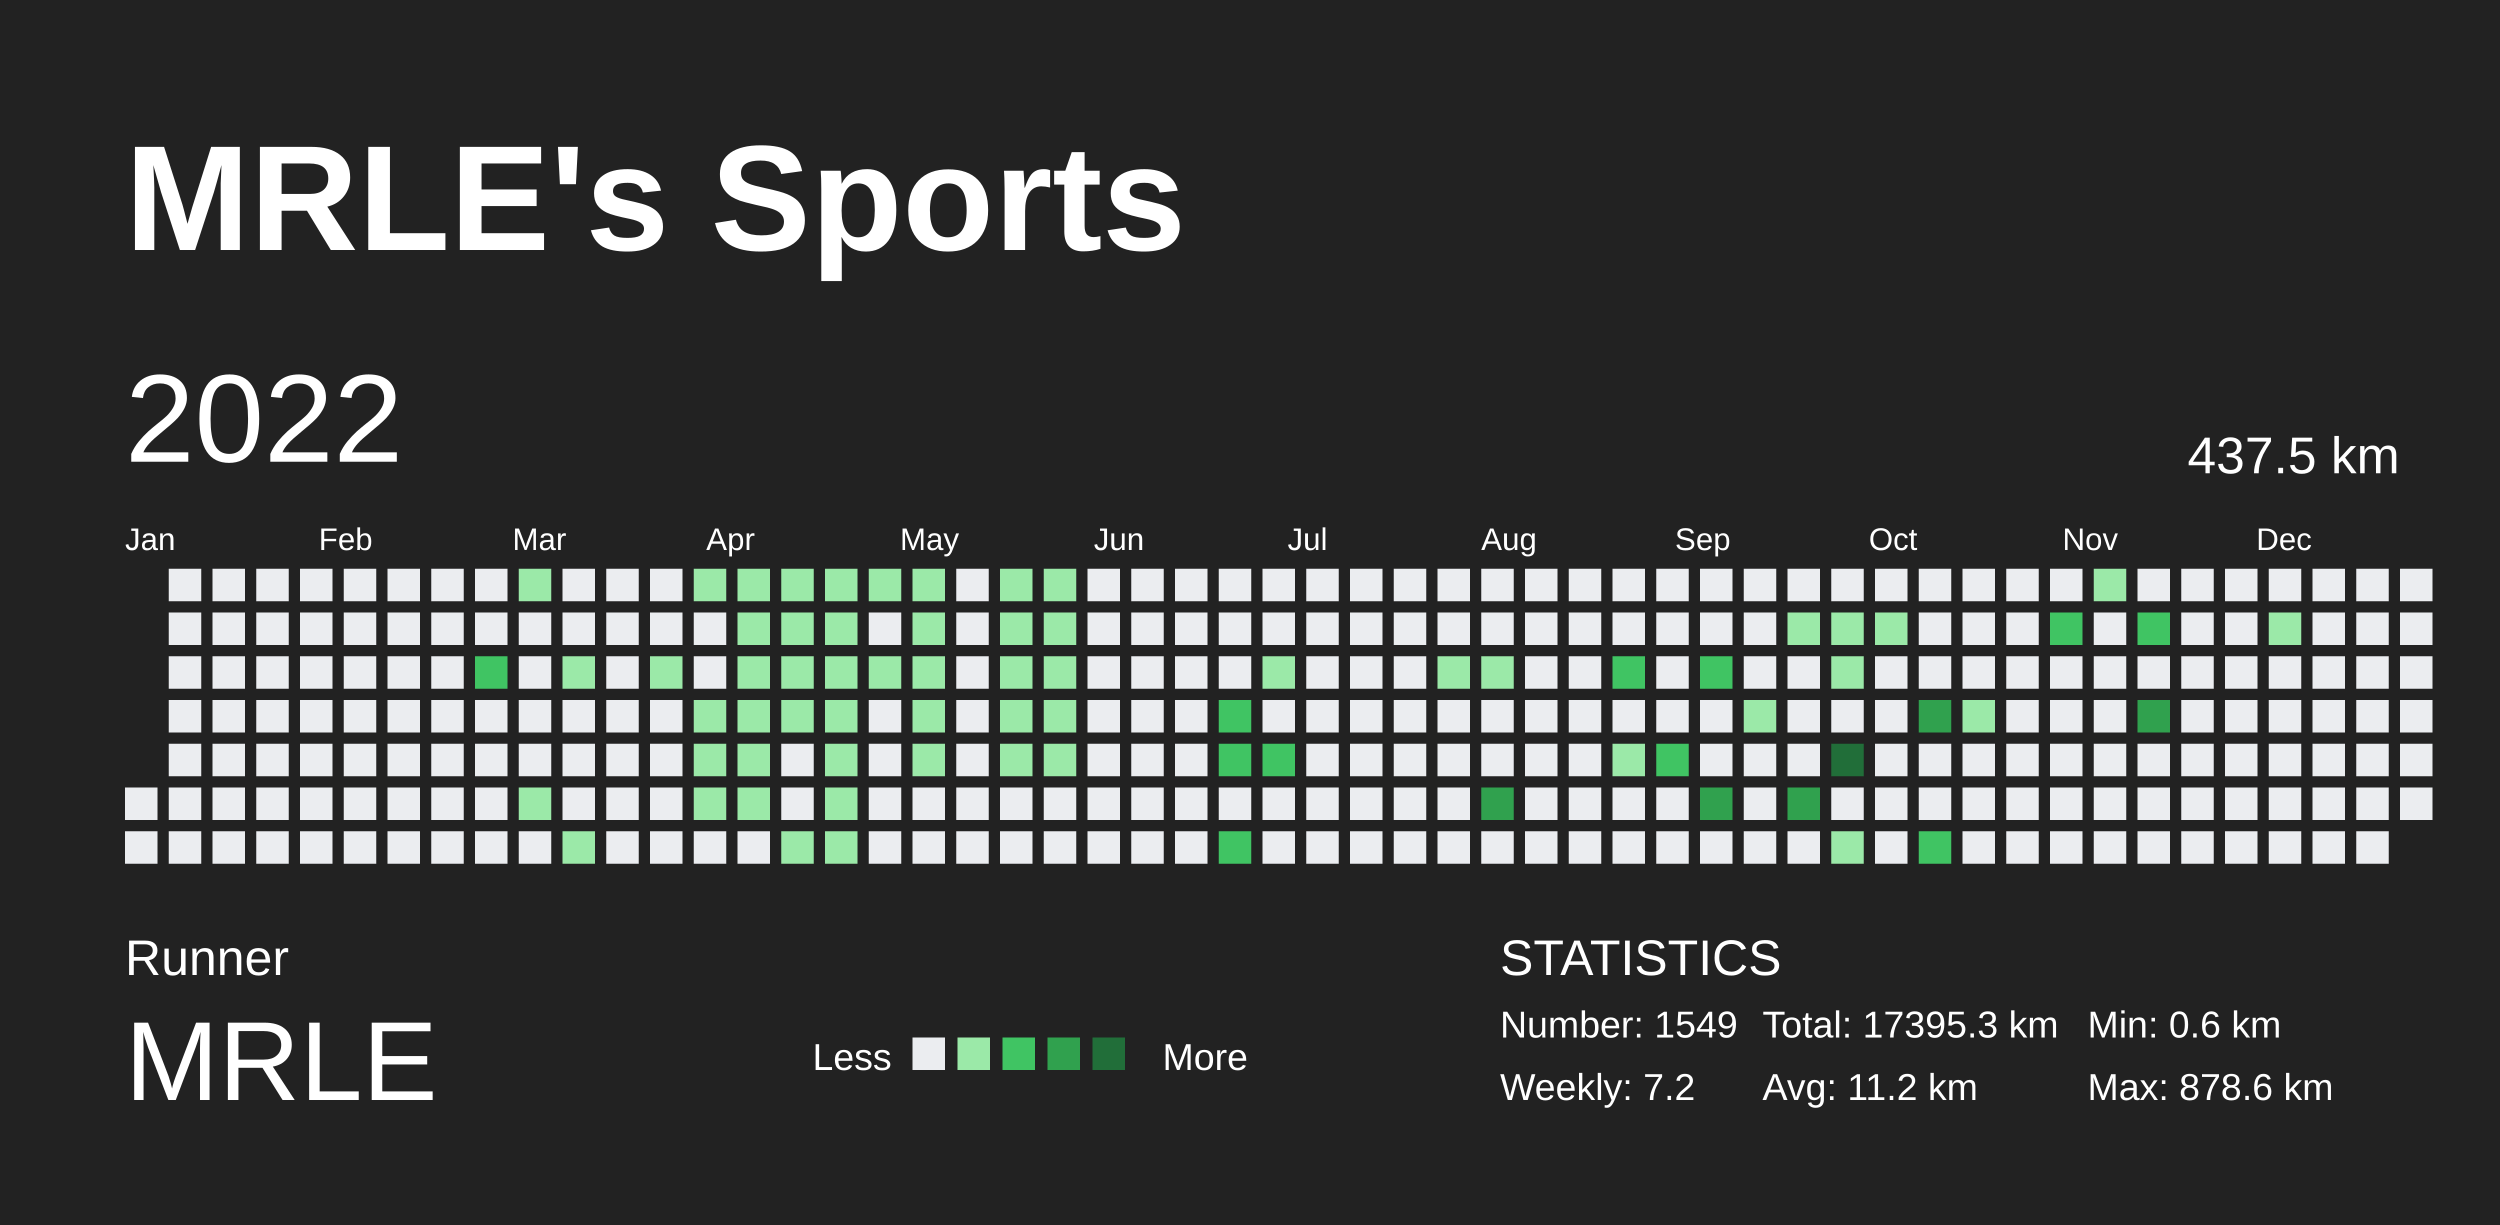
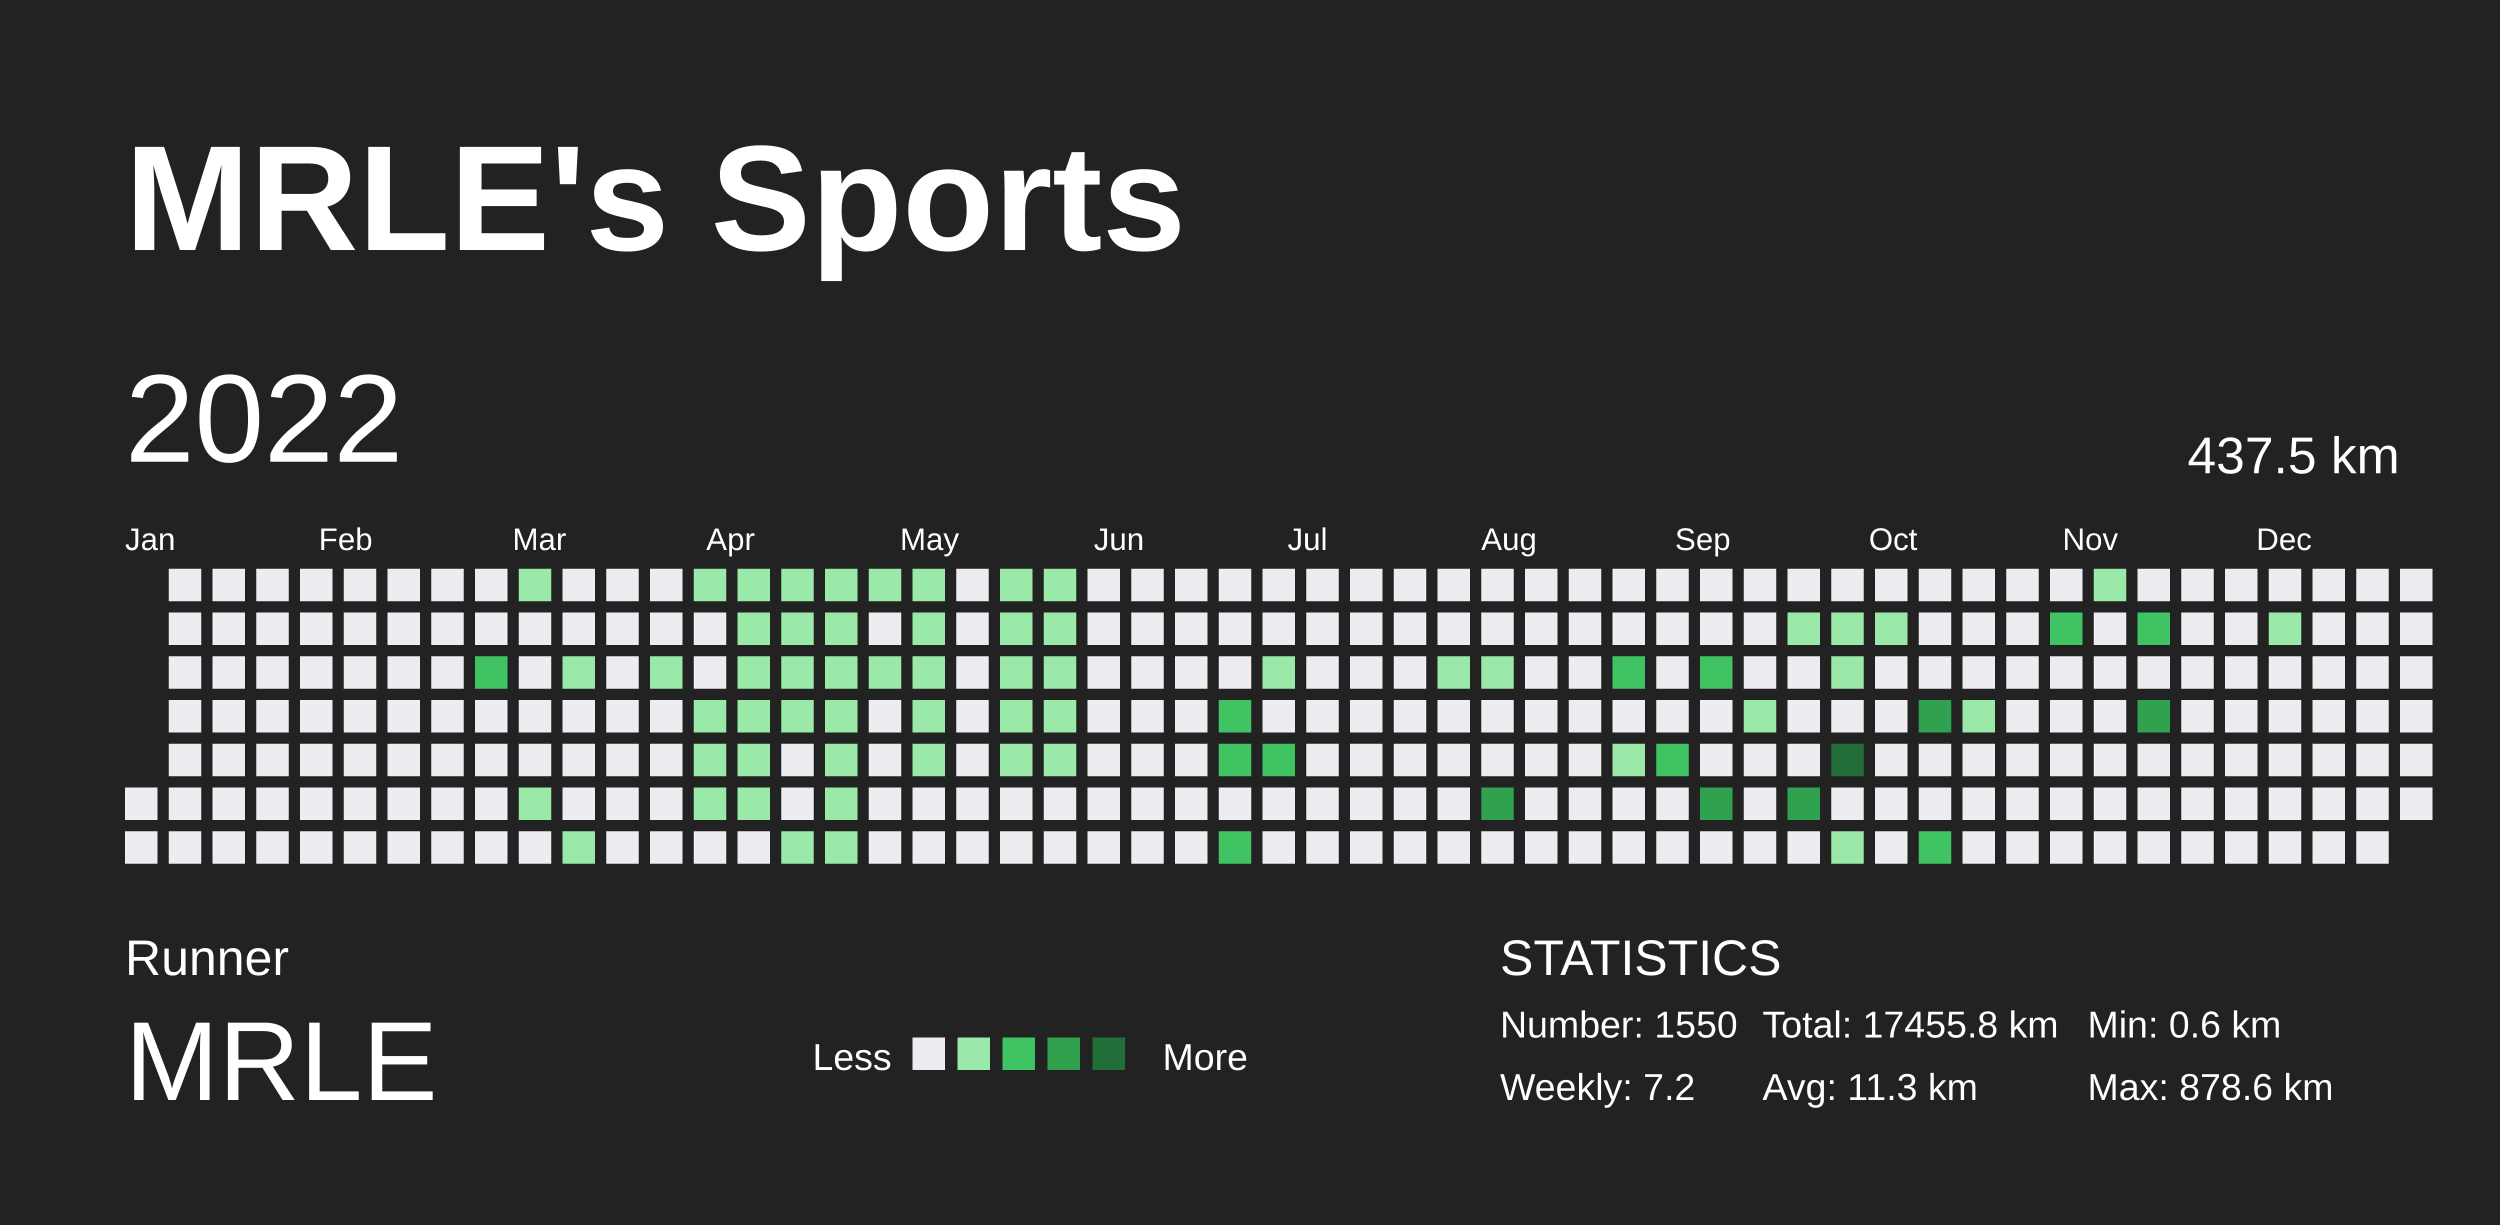
<svg xmlns="http://www.w3.org/2000/svg" baseProfile="full" height="98mm" version="1.1" viewBox="0,0,200,98" width="200mm">
  <defs />
  <rect fill="#222222" height="98" width="200" x="0" y="0" />
  <text fill="#FFFFFF" style="font-size:12px; font-family:Arial; font-weight:bold;" x="10" y="20">MRLE's Sports</text>
  <text fill="#FFFFFF" style="font-size:4px; font-family:Arial" x="10" y="78">Runner</text>
  <text fill="#FFFFFF" style="font-size:9px; font-family:Arial" x="10" y="88">MRLE</text>
  <text fill="#FFFFFF" style="font-size:3px; font-family:Arial" x="65" y="85.6">Less</text>
  <rect fill="#ebedf0" height="2.6" width="2.6" x="73" y="83" />
  <rect fill="#9be9a8" height="2.6" width="2.6" x="76.6" y="83" />
  <rect fill="#40c463" height="2.6" width="2.6" x="80.2" y="83" />
  <rect fill="#30a14e" height="2.6" width="2.6" x="83.8" y="83" />
  <rect fill="#216e39" height="2.6" width="2.6" x="87.4" y="83" />
  <text fill="#FFFFFF" style="font-size:3px; font-family:Arial" x="93" y="85.6">More</text>
  <text fill="#FFFFFF" style="font-size:4px; font-family:Arial" x="120" y="78">STATISTICS</text>
-   <text fill="#FFFFFF" style="font-size:3px; font-family:Arial" x="120" y="83">Number: 1549</text>
+   <text fill="#FFFFFF" style="font-size:3px; font-family:Arial" x="120" y="83">Number: 1550</text>
  <text fill="#FFFFFF" style="font-size:3px; font-family:Arial" x="120" y="88">Weekly: 7.2</text>
-   <text fill="#FFFFFF" style="font-size:3px; font-family:Arial" x="141" y="83">Total: 17395.3 km</text>
-   <text fill="#FFFFFF" style="font-size:3px; font-family:Arial" x="141" y="88">Avg: 11.2 km</text>
+   <text fill="#FFFFFF" style="font-size:3px; font-family:Arial" x="141" y="83">Total: 17455.8 km</text>
+   <text fill="#FFFFFF" style="font-size:3px; font-family:Arial" x="141" y="88">Avg: 11.3 km</text>
  <text fill="#FFFFFF" style="font-size:3px; font-family:Arial" x="167" y="83">Min: 0.6 km</text>
  <text fill="#FFFFFF" style="font-size:3px; font-family:Arial" x="167" y="88">Max: 878.6 km</text>
  <text dominant-baseline="hanging" fill="#FFFFFF" style="font-size:10.0px; font-family:Arial;" x="10" y="30">2022</text>
  <text dominant-baseline="hanging" fill="#FFFFFF" style="font-size:4.125px; font-family:Arial;" x="175" y="35">437.5 km</text>
  <text fill="#FFFFFF" style="font-size:2.5px; font-family:Arial" x="10.0" y="44">Jan</text>
  <text fill="#FFFFFF" style="font-size:2.5px; font-family:Arial" x="25.5" y="44">Feb</text>
  <text fill="#FFFFFF" style="font-size:2.5px; font-family:Arial" x="41.0" y="44">Mar</text>
  <text fill="#FFFFFF" style="font-size:2.5px; font-family:Arial" x="56.5" y="44">Apr</text>
  <text fill="#FFFFFF" style="font-size:2.5px; font-family:Arial" x="72.0" y="44">May</text>
  <text fill="#FFFFFF" style="font-size:2.5px; font-family:Arial" x="87.5" y="44">Jun</text>
  <text fill="#FFFFFF" style="font-size:2.5px; font-family:Arial" x="103.0" y="44">Jul</text>
  <text fill="#FFFFFF" style="font-size:2.5px; font-family:Arial" x="118.5" y="44">Aug</text>
  <text fill="#FFFFFF" style="font-size:2.5px; font-family:Arial" x="134.0" y="44">Sep</text>
  <text fill="#FFFFFF" style="font-size:2.5px; font-family:Arial" x="149.5" y="44">Oct</text>
  <text fill="#FFFFFF" style="font-size:2.5px; font-family:Arial" x="165.0" y="44">Nov</text>
  <text fill="#FFFFFF" style="font-size:2.5px; font-family:Arial" x="180.5" y="44">Dec</text>
  <rect fill="#ebedf0" height="2.6" width="2.6" x="10.0" y="63.0" />
  <rect fill="#ebedf0" height="2.6" width="2.6" x="10.0" y="66.5" />
  <rect fill="#ebedf0" height="2.6" width="2.6" x="13.5" y="45.5" />
  <rect fill="#ebedf0" height="2.6" width="2.6" x="13.5" y="49.0" />
  <rect fill="#ebedf0" height="2.6" width="2.6" x="13.5" y="52.5" />
  <rect fill="#ebedf0" height="2.6" width="2.6" x="13.5" y="56.0" />
  <rect fill="#ebedf0" height="2.6" width="2.6" x="13.5" y="59.5" />
  <rect fill="#ebedf0" height="2.6" width="2.6" x="13.5" y="63.0" />
  <rect fill="#ebedf0" height="2.6" width="2.6" x="13.5" y="66.5" />
  <rect fill="#ebedf0" height="2.6" width="2.6" x="17.0" y="45.5" />
  <rect fill="#ebedf0" height="2.6" width="2.6" x="17.0" y="49.0" />
  <rect fill="#ebedf0" height="2.6" width="2.6" x="17.0" y="52.5" />
  <rect fill="#ebedf0" height="2.6" width="2.6" x="17.0" y="56.0" />
  <rect fill="#ebedf0" height="2.6" width="2.6" x="17.0" y="59.5" />
  <rect fill="#ebedf0" height="2.6" width="2.6" x="17.0" y="63.0" />
  <rect fill="#ebedf0" height="2.6" width="2.6" x="17.0" y="66.5" />
  <rect fill="#ebedf0" height="2.6" width="2.6" x="20.5" y="45.5" />
  <rect fill="#ebedf0" height="2.6" width="2.6" x="20.5" y="49.0" />
  <rect fill="#ebedf0" height="2.6" width="2.6" x="20.5" y="52.5" />
  <rect fill="#ebedf0" height="2.6" width="2.6" x="20.5" y="56.0" />
  <rect fill="#ebedf0" height="2.6" width="2.6" x="20.5" y="59.5" />
  <rect fill="#ebedf0" height="2.6" width="2.6" x="20.5" y="63.0" />
  <rect fill="#ebedf0" height="2.6" width="2.6" x="20.5" y="66.5" />
  <rect fill="#ebedf0" height="2.6" width="2.6" x="24.0" y="45.5" />
  <rect fill="#ebedf0" height="2.6" width="2.6" x="24.0" y="49.0" />
  <rect fill="#ebedf0" height="2.6" width="2.6" x="24.0" y="52.5" />
  <rect fill="#ebedf0" height="2.6" width="2.6" x="24.0" y="56.0" />
  <rect fill="#ebedf0" height="2.6" width="2.6" x="24.0" y="59.5" />
  <rect fill="#ebedf0" height="2.6" width="2.6" x="24.0" y="63.0" />
  <rect fill="#ebedf0" height="2.6" width="2.6" x="24.0" y="66.5" />
  <rect fill="#ebedf0" height="2.6" width="2.6" x="27.5" y="45.5" />
  <rect fill="#ebedf0" height="2.6" width="2.6" x="27.5" y="49.0" />
  <rect fill="#ebedf0" height="2.6" width="2.6" x="27.5" y="52.5" />
  <rect fill="#ebedf0" height="2.6" width="2.6" x="27.5" y="56.0" />
  <rect fill="#ebedf0" height="2.6" width="2.6" x="27.5" y="59.5" />
  <rect fill="#ebedf0" height="2.6" width="2.6" x="27.5" y="63.0" />
  <rect fill="#ebedf0" height="2.6" width="2.6" x="27.5" y="66.5" />
  <rect fill="#ebedf0" height="2.6" width="2.6" x="31.0" y="45.5" />
  <rect fill="#ebedf0" height="2.6" width="2.6" x="31.0" y="49.0" />
  <rect fill="#ebedf0" height="2.6" width="2.6" x="31.0" y="52.5" />
  <rect fill="#ebedf0" height="2.6" width="2.6" x="31.0" y="56.0" />
  <rect fill="#ebedf0" height="2.6" width="2.6" x="31.0" y="59.5" />
  <rect fill="#ebedf0" height="2.6" width="2.6" x="31.0" y="63.0" />
  <rect fill="#ebedf0" height="2.6" width="2.6" x="31.0" y="66.5" />
  <rect fill="#ebedf0" height="2.6" width="2.6" x="34.5" y="45.5" />
  <rect fill="#ebedf0" height="2.6" width="2.6" x="34.5" y="49.0" />
  <rect fill="#ebedf0" height="2.6" width="2.6" x="34.5" y="52.5" />
  <rect fill="#ebedf0" height="2.6" width="2.6" x="34.5" y="56.0" />
  <rect fill="#ebedf0" height="2.6" width="2.6" x="34.5" y="59.5" />
  <rect fill="#ebedf0" height="2.6" width="2.6" x="34.5" y="63.0" />
  <rect fill="#ebedf0" height="2.6" width="2.6" x="34.5" y="66.5" />
  <rect fill="#ebedf0" height="2.6" width="2.6" x="38.0" y="45.5" />
  <rect fill="#ebedf0" height="2.6" width="2.6" x="38.0" y="49.0" />
  <rect fill="#40c463" height="2.6" width="2.6" x="38.0" y="52.5" />
  <rect fill="#ebedf0" height="2.6" width="2.6" x="38.0" y="56.0" />
  <rect fill="#ebedf0" height="2.6" width="2.6" x="38.0" y="59.5" />
  <rect fill="#ebedf0" height="2.6" width="2.6" x="38.0" y="63.0" />
  <rect fill="#ebedf0" height="2.6" width="2.6" x="38.0" y="66.5" />
  <rect fill="#9be9a8" height="2.6" width="2.6" x="41.5" y="45.5" />
  <rect fill="#ebedf0" height="2.6" width="2.6" x="41.5" y="49.0" />
  <rect fill="#ebedf0" height="2.6" width="2.6" x="41.5" y="52.5" />
  <rect fill="#ebedf0" height="2.6" width="2.6" x="41.5" y="56.0" />
  <rect fill="#ebedf0" height="2.6" width="2.6" x="41.5" y="59.5" />
  <rect fill="#9be9a8" height="2.6" width="2.6" x="41.5" y="63.0" />
  <rect fill="#ebedf0" height="2.6" width="2.6" x="41.5" y="66.5" />
  <rect fill="#ebedf0" height="2.6" width="2.6" x="45.0" y="45.5" />
  <rect fill="#ebedf0" height="2.6" width="2.6" x="45.0" y="49.0" />
  <rect fill="#9be9a8" height="2.6" width="2.6" x="45.0" y="52.5" />
  <rect fill="#ebedf0" height="2.6" width="2.6" x="45.0" y="56.0" />
  <rect fill="#ebedf0" height="2.6" width="2.6" x="45.0" y="59.5" />
  <rect fill="#ebedf0" height="2.6" width="2.6" x="45.0" y="63.0" />
  <rect fill="#9be9a8" height="2.6" width="2.6" x="45.0" y="66.5" />
  <rect fill="#ebedf0" height="2.6" width="2.6" x="48.5" y="45.5" />
  <rect fill="#ebedf0" height="2.6" width="2.6" x="48.5" y="49.0" />
  <rect fill="#ebedf0" height="2.6" width="2.6" x="48.5" y="52.5" />
  <rect fill="#ebedf0" height="2.6" width="2.6" x="48.5" y="56.0" />
  <rect fill="#ebedf0" height="2.6" width="2.6" x="48.5" y="59.5" />
  <rect fill="#ebedf0" height="2.6" width="2.6" x="48.5" y="63.0" />
  <rect fill="#ebedf0" height="2.6" width="2.6" x="48.5" y="66.5" />
  <rect fill="#ebedf0" height="2.6" width="2.6" x="52.0" y="45.5" />
  <rect fill="#ebedf0" height="2.6" width="2.6" x="52.0" y="49.0" />
  <rect fill="#9be9a8" height="2.6" width="2.6" x="52.0" y="52.5" />
  <rect fill="#ebedf0" height="2.6" width="2.6" x="52.0" y="56.0" />
  <rect fill="#ebedf0" height="2.6" width="2.6" x="52.0" y="59.5" />
  <rect fill="#ebedf0" height="2.6" width="2.6" x="52.0" y="63.0" />
  <rect fill="#ebedf0" height="2.6" width="2.6" x="52.0" y="66.5" />
  <rect fill="#9be9a8" height="2.6" width="2.6" x="55.5" y="45.5" />
  <rect fill="#ebedf0" height="2.6" width="2.6" x="55.5" y="49.0" />
  <rect fill="#ebedf0" height="2.6" width="2.6" x="55.5" y="52.5" />
  <rect fill="#9be9a8" height="2.6" width="2.6" x="55.5" y="56.0" />
  <rect fill="#9be9a8" height="2.6" width="2.6" x="55.5" y="59.5" />
  <rect fill="#9be9a8" height="2.6" width="2.6" x="55.5" y="63.0" />
  <rect fill="#ebedf0" height="2.6" width="2.6" x="55.5" y="66.5" />
  <rect fill="#9be9a8" height="2.6" width="2.6" x="59.0" y="45.5" />
  <rect fill="#9be9a8" height="2.6" width="2.6" x="59.0" y="49.0" />
  <rect fill="#9be9a8" height="2.6" width="2.6" x="59.0" y="52.5" />
  <rect fill="#9be9a8" height="2.6" width="2.6" x="59.0" y="56.0" />
  <rect fill="#9be9a8" height="2.6" width="2.6" x="59.0" y="59.5" />
  <rect fill="#9be9a8" height="2.6" width="2.6" x="59.0" y="63.0" />
  <rect fill="#ebedf0" height="2.6" width="2.6" x="59.0" y="66.5" />
  <rect fill="#9be9a8" height="2.6" width="2.6" x="62.5" y="45.5" />
  <rect fill="#9be9a8" height="2.6" width="2.6" x="62.5" y="49.0" />
  <rect fill="#9be9a8" height="2.6" width="2.6" x="62.5" y="52.5" />
  <rect fill="#9be9a8" height="2.6" width="2.6" x="62.5" y="56.0" />
  <rect fill="#ebedf0" height="2.6" width="2.6" x="62.5" y="59.5" />
  <rect fill="#ebedf0" height="2.6" width="2.6" x="62.5" y="63.0" />
  <rect fill="#9be9a8" height="2.6" width="2.6" x="62.5" y="66.5" />
  <rect fill="#9be9a8" height="2.6" width="2.6" x="66.0" y="45.5" />
  <rect fill="#9be9a8" height="2.6" width="2.6" x="66.0" y="49.0" />
  <rect fill="#9be9a8" height="2.6" width="2.6" x="66.0" y="52.5" />
  <rect fill="#9be9a8" height="2.6" width="2.6" x="66.0" y="56.0" />
  <rect fill="#9be9a8" height="2.6" width="2.6" x="66.0" y="59.5" />
  <rect fill="#9be9a8" height="2.6" width="2.6" x="66.0" y="63.0" />
  <rect fill="#9be9a8" height="2.6" width="2.6" x="66.0" y="66.5" />
  <rect fill="#9be9a8" height="2.6" width="2.6" x="69.5" y="45.5" />
  <rect fill="#ebedf0" height="2.6" width="2.6" x="69.5" y="49.0" />
  <rect fill="#9be9a8" height="2.6" width="2.6" x="69.5" y="52.5" />
  <rect fill="#ebedf0" height="2.6" width="2.6" x="69.5" y="56.0" />
  <rect fill="#ebedf0" height="2.6" width="2.6" x="69.5" y="59.5" />
  <rect fill="#ebedf0" height="2.6" width="2.6" x="69.5" y="63.0" />
  <rect fill="#ebedf0" height="2.6" width="2.6" x="69.5" y="66.5" />
  <rect fill="#9be9a8" height="2.6" width="2.6" x="73.0" y="45.5" />
  <rect fill="#9be9a8" height="2.6" width="2.6" x="73.0" y="49.0" />
  <rect fill="#9be9a8" height="2.6" width="2.6" x="73.0" y="52.5" />
  <rect fill="#9be9a8" height="2.6" width="2.6" x="73.0" y="56.0" />
  <rect fill="#9be9a8" height="2.6" width="2.6" x="73.0" y="59.5" />
  <rect fill="#ebedf0" height="2.6" width="2.6" x="73.0" y="63.0" />
  <rect fill="#ebedf0" height="2.6" width="2.6" x="73.0" y="66.5" />
  <rect fill="#ebedf0" height="2.6" width="2.6" x="76.5" y="45.5" />
  <rect fill="#ebedf0" height="2.6" width="2.6" x="76.5" y="49.0" />
  <rect fill="#ebedf0" height="2.6" width="2.6" x="76.5" y="52.5" />
  <rect fill="#ebedf0" height="2.6" width="2.6" x="76.5" y="56.0" />
  <rect fill="#ebedf0" height="2.6" width="2.6" x="76.5" y="59.5" />
  <rect fill="#ebedf0" height="2.6" width="2.6" x="76.5" y="63.0" />
  <rect fill="#ebedf0" height="2.6" width="2.6" x="76.5" y="66.5" />
  <rect fill="#9be9a8" height="2.6" width="2.6" x="80.0" y="45.5" />
  <rect fill="#9be9a8" height="2.6" width="2.6" x="80.0" y="49.0" />
  <rect fill="#9be9a8" height="2.6" width="2.6" x="80.0" y="52.5" />
  <rect fill="#9be9a8" height="2.6" width="2.6" x="80.0" y="56.0" />
  <rect fill="#9be9a8" height="2.6" width="2.6" x="80.0" y="59.5" />
  <rect fill="#ebedf0" height="2.6" width="2.6" x="80.0" y="63.0" />
  <rect fill="#ebedf0" height="2.6" width="2.6" x="80.0" y="66.5" />
  <rect fill="#9be9a8" height="2.6" width="2.6" x="83.5" y="45.5" />
  <rect fill="#9be9a8" height="2.6" width="2.6" x="83.5" y="49.0" />
  <rect fill="#9be9a8" height="2.6" width="2.6" x="83.5" y="52.5" />
  <rect fill="#9be9a8" height="2.6" width="2.6" x="83.5" y="56.0" />
  <rect fill="#9be9a8" height="2.6" width="2.6" x="83.5" y="59.5" />
  <rect fill="#ebedf0" height="2.6" width="2.6" x="83.5" y="63.0" />
  <rect fill="#ebedf0" height="2.6" width="2.6" x="83.5" y="66.5" />
  <rect fill="#ebedf0" height="2.6" width="2.6" x="87.0" y="45.5" />
  <rect fill="#ebedf0" height="2.6" width="2.6" x="87.0" y="49.0" />
  <rect fill="#ebedf0" height="2.6" width="2.6" x="87.0" y="52.5" />
  <rect fill="#ebedf0" height="2.6" width="2.6" x="87.0" y="56.0" />
  <rect fill="#ebedf0" height="2.6" width="2.6" x="87.0" y="59.5" />
  <rect fill="#ebedf0" height="2.6" width="2.6" x="87.0" y="63.0" />
  <rect fill="#ebedf0" height="2.6" width="2.6" x="87.0" y="66.5" />
  <rect fill="#ebedf0" height="2.6" width="2.6" x="90.5" y="45.5" />
  <rect fill="#ebedf0" height="2.6" width="2.6" x="90.5" y="49.0" />
  <rect fill="#ebedf0" height="2.6" width="2.6" x="90.5" y="52.5" />
  <rect fill="#ebedf0" height="2.6" width="2.6" x="90.5" y="56.0" />
  <rect fill="#ebedf0" height="2.6" width="2.6" x="90.5" y="59.5" />
  <rect fill="#ebedf0" height="2.6" width="2.6" x="90.5" y="63.0" />
  <rect fill="#ebedf0" height="2.6" width="2.6" x="90.5" y="66.5" />
  <rect fill="#ebedf0" height="2.6" width="2.6" x="94.0" y="45.5" />
  <rect fill="#ebedf0" height="2.6" width="2.6" x="94.0" y="49.0" />
  <rect fill="#ebedf0" height="2.6" width="2.6" x="94.0" y="52.5" />
  <rect fill="#ebedf0" height="2.6" width="2.6" x="94.0" y="56.0" />
  <rect fill="#ebedf0" height="2.6" width="2.6" x="94.0" y="59.5" />
  <rect fill="#ebedf0" height="2.6" width="2.6" x="94.0" y="63.0" />
  <rect fill="#ebedf0" height="2.6" width="2.6" x="94.0" y="66.5" />
  <rect fill="#ebedf0" height="2.6" width="2.6" x="97.5" y="45.5" />
  <rect fill="#ebedf0" height="2.6" width="2.6" x="97.5" y="49.0" />
  <rect fill="#ebedf0" height="2.6" width="2.6" x="97.5" y="52.5" />
  <rect fill="#40c463" height="2.6" width="2.6" x="97.5" y="56.0" />
  <rect fill="#40c463" height="2.6" width="2.6" x="97.5" y="59.5" />
  <rect fill="#ebedf0" height="2.6" width="2.6" x="97.5" y="63.0" />
  <rect fill="#40c463" height="2.6" width="2.6" x="97.5" y="66.5" />
  <rect fill="#ebedf0" height="2.6" width="2.6" x="101.0" y="45.5" />
  <rect fill="#ebedf0" height="2.6" width="2.6" x="101.0" y="49.0" />
  <rect fill="#9be9a8" height="2.6" width="2.6" x="101.0" y="52.5" />
  <rect fill="#ebedf0" height="2.6" width="2.6" x="101.0" y="56.0" />
  <rect fill="#40c463" height="2.6" width="2.6" x="101.0" y="59.5" />
  <rect fill="#ebedf0" height="2.6" width="2.6" x="101.0" y="63.0" />
  <rect fill="#ebedf0" height="2.6" width="2.6" x="101.0" y="66.5" />
  <rect fill="#ebedf0" height="2.6" width="2.6" x="104.5" y="45.5" />
  <rect fill="#ebedf0" height="2.6" width="2.6" x="104.5" y="49.0" />
  <rect fill="#ebedf0" height="2.6" width="2.6" x="104.5" y="52.5" />
  <rect fill="#ebedf0" height="2.6" width="2.6" x="104.5" y="56.0" />
  <rect fill="#ebedf0" height="2.6" width="2.6" x="104.5" y="59.5" />
  <rect fill="#ebedf0" height="2.6" width="2.6" x="104.5" y="63.0" />
  <rect fill="#ebedf0" height="2.6" width="2.6" x="104.5" y="66.5" />
  <rect fill="#ebedf0" height="2.6" width="2.6" x="108.0" y="45.5" />
  <rect fill="#ebedf0" height="2.6" width="2.6" x="108.0" y="49.0" />
  <rect fill="#ebedf0" height="2.6" width="2.6" x="108.0" y="52.5" />
  <rect fill="#ebedf0" height="2.6" width="2.6" x="108.0" y="56.0" />
  <rect fill="#ebedf0" height="2.6" width="2.6" x="108.0" y="59.5" />
  <rect fill="#ebedf0" height="2.6" width="2.6" x="108.0" y="63.0" />
  <rect fill="#ebedf0" height="2.6" width="2.6" x="108.0" y="66.5" />
  <rect fill="#ebedf0" height="2.6" width="2.6" x="111.5" y="45.5" />
  <rect fill="#ebedf0" height="2.6" width="2.6" x="111.5" y="49.0" />
  <rect fill="#ebedf0" height="2.6" width="2.6" x="111.5" y="52.5" />
  <rect fill="#ebedf0" height="2.6" width="2.6" x="111.5" y="56.0" />
  <rect fill="#ebedf0" height="2.6" width="2.6" x="111.5" y="59.5" />
  <rect fill="#ebedf0" height="2.6" width="2.6" x="111.5" y="63.0" />
  <rect fill="#ebedf0" height="2.6" width="2.6" x="111.5" y="66.5" />
  <rect fill="#ebedf0" height="2.6" width="2.6" x="115.0" y="45.5" />
  <rect fill="#ebedf0" height="2.6" width="2.6" x="115.0" y="49.0" />
  <rect fill="#9be9a8" height="2.6" width="2.6" x="115.0" y="52.5" />
  <rect fill="#ebedf0" height="2.6" width="2.6" x="115.0" y="56.0" />
  <rect fill="#ebedf0" height="2.6" width="2.6" x="115.0" y="59.5" />
  <rect fill="#ebedf0" height="2.6" width="2.6" x="115.0" y="63.0" />
  <rect fill="#ebedf0" height="2.6" width="2.6" x="115.0" y="66.5" />
  <rect fill="#ebedf0" height="2.6" width="2.6" x="118.5" y="45.5" />
  <rect fill="#ebedf0" height="2.6" width="2.6" x="118.5" y="49.0" />
  <rect fill="#9be9a8" height="2.6" width="2.6" x="118.5" y="52.5" />
  <rect fill="#ebedf0" height="2.6" width="2.6" x="118.5" y="56.0" />
  <rect fill="#ebedf0" height="2.6" width="2.6" x="118.5" y="59.5" />
  <rect fill="#30a14e" height="2.6" width="2.6" x="118.5" y="63.0" />
  <rect fill="#ebedf0" height="2.6" width="2.6" x="118.5" y="66.5" />
  <rect fill="#ebedf0" height="2.6" width="2.6" x="122.0" y="45.5" />
  <rect fill="#ebedf0" height="2.6" width="2.6" x="122.0" y="49.0" />
  <rect fill="#ebedf0" height="2.6" width="2.6" x="122.0" y="52.5" />
  <rect fill="#ebedf0" height="2.6" width="2.6" x="122.0" y="56.0" />
  <rect fill="#ebedf0" height="2.6" width="2.6" x="122.0" y="59.5" />
  <rect fill="#ebedf0" height="2.6" width="2.6" x="122.0" y="63.0" />
  <rect fill="#ebedf0" height="2.6" width="2.6" x="122.0" y="66.5" />
  <rect fill="#ebedf0" height="2.6" width="2.6" x="125.5" y="45.5" />
  <rect fill="#ebedf0" height="2.6" width="2.6" x="125.5" y="49.0" />
  <rect fill="#ebedf0" height="2.6" width="2.6" x="125.5" y="52.5" />
  <rect fill="#ebedf0" height="2.6" width="2.6" x="125.5" y="56.0" />
  <rect fill="#ebedf0" height="2.6" width="2.6" x="125.5" y="59.5" />
  <rect fill="#ebedf0" height="2.6" width="2.6" x="125.5" y="63.0" />
  <rect fill="#ebedf0" height="2.6" width="2.6" x="125.5" y="66.5" />
  <rect fill="#ebedf0" height="2.6" width="2.6" x="129.0" y="45.5" />
  <rect fill="#ebedf0" height="2.6" width="2.6" x="129.0" y="49.0" />
  <rect fill="#40c463" height="2.6" width="2.6" x="129.0" y="52.5" />
  <rect fill="#ebedf0" height="2.6" width="2.6" x="129.0" y="56.0" />
  <rect fill="#9be9a8" height="2.6" width="2.6" x="129.0" y="59.5" />
  <rect fill="#ebedf0" height="2.6" width="2.6" x="129.0" y="63.0" />
  <rect fill="#ebedf0" height="2.6" width="2.6" x="129.0" y="66.5" />
  <rect fill="#ebedf0" height="2.6" width="2.6" x="132.5" y="45.5" />
  <rect fill="#ebedf0" height="2.6" width="2.6" x="132.5" y="49.0" />
  <rect fill="#ebedf0" height="2.6" width="2.6" x="132.5" y="52.5" />
  <rect fill="#ebedf0" height="2.6" width="2.6" x="132.5" y="56.0" />
  <rect fill="#40c463" height="2.6" width="2.6" x="132.5" y="59.5" />
  <rect fill="#ebedf0" height="2.6" width="2.6" x="132.5" y="63.0" />
  <rect fill="#ebedf0" height="2.6" width="2.6" x="132.5" y="66.5" />
  <rect fill="#ebedf0" height="2.6" width="2.6" x="136.0" y="45.5" />
  <rect fill="#ebedf0" height="2.6" width="2.6" x="136.0" y="49.0" />
  <rect fill="#40c463" height="2.6" width="2.6" x="136.0" y="52.5" />
  <rect fill="#ebedf0" height="2.6" width="2.6" x="136.0" y="56.0" />
  <rect fill="#ebedf0" height="2.6" width="2.6" x="136.0" y="59.5" />
  <rect fill="#30a14e" height="2.6" width="2.6" x="136.0" y="63.0" />
  <rect fill="#ebedf0" height="2.6" width="2.6" x="136.0" y="66.5" />
  <rect fill="#ebedf0" height="2.6" width="2.6" x="139.5" y="45.5" />
  <rect fill="#ebedf0" height="2.6" width="2.6" x="139.5" y="49.0" />
  <rect fill="#ebedf0" height="2.6" width="2.6" x="139.5" y="52.5" />
  <rect fill="#9be9a8" height="2.6" width="2.6" x="139.5" y="56.0" />
  <rect fill="#ebedf0" height="2.6" width="2.6" x="139.5" y="59.5" />
  <rect fill="#ebedf0" height="2.6" width="2.6" x="139.5" y="63.0" />
  <rect fill="#ebedf0" height="2.6" width="2.6" x="139.5" y="66.5" />
  <rect fill="#ebedf0" height="2.6" width="2.6" x="143.0" y="45.5" />
  <rect fill="#9be9a8" height="2.6" width="2.6" x="143.0" y="49.0" />
  <rect fill="#ebedf0" height="2.6" width="2.6" x="143.0" y="52.5" />
  <rect fill="#ebedf0" height="2.6" width="2.6" x="143.0" y="56.0" />
  <rect fill="#ebedf0" height="2.6" width="2.6" x="143.0" y="59.5" />
  <rect fill="#30a14e" height="2.6" width="2.6" x="143.0" y="63.0" />
  <rect fill="#ebedf0" height="2.6" width="2.6" x="143.0" y="66.5" />
  <rect fill="#ebedf0" height="2.6" width="2.6" x="146.5" y="45.5" />
  <rect fill="#9be9a8" height="2.6" width="2.6" x="146.5" y="49.0" />
  <rect fill="#9be9a8" height="2.6" width="2.6" x="146.5" y="52.5" />
  <rect fill="#ebedf0" height="2.6" width="2.6" x="146.5" y="56.0" />
  <rect fill="#216e39" height="2.6" width="2.6" x="146.5" y="59.5" />
  <rect fill="#ebedf0" height="2.6" width="2.6" x="146.5" y="63.0" />
  <rect fill="#9be9a8" height="2.6" width="2.6" x="146.5" y="66.5" />
  <rect fill="#ebedf0" height="2.6" width="2.6" x="150.0" y="45.5" />
  <rect fill="#9be9a8" height="2.6" width="2.6" x="150.0" y="49.0" />
  <rect fill="#ebedf0" height="2.6" width="2.6" x="150.0" y="52.5" />
  <rect fill="#ebedf0" height="2.6" width="2.6" x="150.0" y="56.0" />
  <rect fill="#ebedf0" height="2.6" width="2.6" x="150.0" y="59.5" />
  <rect fill="#ebedf0" height="2.6" width="2.6" x="150.0" y="63.0" />
  <rect fill="#ebedf0" height="2.6" width="2.6" x="150.0" y="66.5" />
  <rect fill="#ebedf0" height="2.6" width="2.6" x="153.5" y="45.5" />
  <rect fill="#ebedf0" height="2.6" width="2.6" x="153.5" y="49.0" />
  <rect fill="#ebedf0" height="2.6" width="2.6" x="153.5" y="52.5" />
  <rect fill="#30a14e" height="2.6" width="2.6" x="153.5" y="56.0" />
  <rect fill="#ebedf0" height="2.6" width="2.6" x="153.5" y="59.5" />
  <rect fill="#ebedf0" height="2.6" width="2.6" x="153.5" y="63.0" />
  <rect fill="#40c463" height="2.6" width="2.6" x="153.5" y="66.5" />
  <rect fill="#ebedf0" height="2.6" width="2.6" x="157.0" y="45.5" />
  <rect fill="#ebedf0" height="2.6" width="2.6" x="157.0" y="49.0" />
  <rect fill="#ebedf0" height="2.6" width="2.6" x="157.0" y="52.5" />
  <rect fill="#9be9a8" height="2.6" width="2.6" x="157.0" y="56.0" />
  <rect fill="#ebedf0" height="2.6" width="2.6" x="157.0" y="59.5" />
  <rect fill="#ebedf0" height="2.6" width="2.6" x="157.0" y="63.0" />
  <rect fill="#ebedf0" height="2.6" width="2.6" x="157.0" y="66.5" />
  <rect fill="#ebedf0" height="2.6" width="2.6" x="160.5" y="45.5" />
  <rect fill="#ebedf0" height="2.6" width="2.6" x="160.5" y="49.0" />
  <rect fill="#ebedf0" height="2.6" width="2.6" x="160.5" y="52.5" />
  <rect fill="#ebedf0" height="2.6" width="2.6" x="160.5" y="56.0" />
  <rect fill="#ebedf0" height="2.6" width="2.6" x="160.5" y="59.5" />
  <rect fill="#ebedf0" height="2.6" width="2.6" x="160.5" y="63.0" />
  <rect fill="#ebedf0" height="2.6" width="2.6" x="160.5" y="66.5" />
  <rect fill="#ebedf0" height="2.6" width="2.6" x="164.0" y="45.5" />
  <rect fill="#40c463" height="2.6" width="2.6" x="164.0" y="49.0" />
  <rect fill="#ebedf0" height="2.6" width="2.6" x="164.0" y="52.5" />
  <rect fill="#ebedf0" height="2.6" width="2.6" x="164.0" y="56.0" />
  <rect fill="#ebedf0" height="2.6" width="2.6" x="164.0" y="59.5" />
  <rect fill="#ebedf0" height="2.6" width="2.6" x="164.0" y="63.0" />
  <rect fill="#ebedf0" height="2.6" width="2.6" x="164.0" y="66.5" />
  <rect fill="#9be9a8" height="2.6" width="2.6" x="167.5" y="45.5" />
  <rect fill="#ebedf0" height="2.6" width="2.6" x="167.5" y="49.0" />
  <rect fill="#ebedf0" height="2.6" width="2.6" x="167.5" y="52.5" />
  <rect fill="#ebedf0" height="2.6" width="2.6" x="167.5" y="56.0" />
  <rect fill="#ebedf0" height="2.6" width="2.6" x="167.5" y="59.5" />
  <rect fill="#ebedf0" height="2.6" width="2.6" x="167.5" y="63.0" />
  <rect fill="#ebedf0" height="2.6" width="2.6" x="167.5" y="66.5" />
  <rect fill="#ebedf0" height="2.6" width="2.6" x="171.0" y="45.5" />
  <rect fill="#40c463" height="2.6" width="2.6" x="171.0" y="49.0" />
  <rect fill="#ebedf0" height="2.6" width="2.6" x="171.0" y="52.5" />
  <rect fill="#30a14e" height="2.6" width="2.6" x="171.0" y="56.0" />
  <rect fill="#ebedf0" height="2.6" width="2.6" x="171.0" y="59.5" />
  <rect fill="#ebedf0" height="2.6" width="2.6" x="171.0" y="63.0" />
  <rect fill="#ebedf0" height="2.6" width="2.6" x="171.0" y="66.5" />
  <rect fill="#ebedf0" height="2.6" width="2.6" x="174.5" y="45.5" />
  <rect fill="#ebedf0" height="2.6" width="2.6" x="174.5" y="49.0" />
  <rect fill="#ebedf0" height="2.6" width="2.6" x="174.5" y="52.5" />
  <rect fill="#ebedf0" height="2.6" width="2.6" x="174.5" y="56.0" />
  <rect fill="#ebedf0" height="2.6" width="2.6" x="174.5" y="59.5" />
  <rect fill="#ebedf0" height="2.6" width="2.6" x="174.5" y="63.0" />
  <rect fill="#ebedf0" height="2.6" width="2.6" x="174.5" y="66.5" />
  <rect fill="#ebedf0" height="2.6" width="2.6" x="178.0" y="45.5" />
  <rect fill="#ebedf0" height="2.6" width="2.6" x="178.0" y="49.0" />
  <rect fill="#ebedf0" height="2.6" width="2.6" x="178.0" y="52.5" />
  <rect fill="#ebedf0" height="2.6" width="2.6" x="178.0" y="56.0" />
  <rect fill="#ebedf0" height="2.6" width="2.6" x="178.0" y="59.5" />
  <rect fill="#ebedf0" height="2.6" width="2.6" x="178.0" y="63.0" />
  <rect fill="#ebedf0" height="2.6" width="2.6" x="178.0" y="66.5" />
  <rect fill="#ebedf0" height="2.6" width="2.6" x="181.5" y="45.5" />
  <rect fill="#9be9a8" height="2.6" width="2.6" x="181.5" y="49.0" />
  <rect fill="#ebedf0" height="2.6" width="2.6" x="181.5" y="52.5" />
  <rect fill="#ebedf0" height="2.6" width="2.6" x="181.5" y="56.0" />
  <rect fill="#ebedf0" height="2.6" width="2.6" x="181.5" y="59.5" />
  <rect fill="#ebedf0" height="2.6" width="2.6" x="181.5" y="63.0" />
  <rect fill="#ebedf0" height="2.6" width="2.6" x="181.5" y="66.5" />
  <rect fill="#ebedf0" height="2.6" width="2.6" x="185.0" y="45.5" />
  <rect fill="#ebedf0" height="2.6" width="2.6" x="185.0" y="49.0" />
  <rect fill="#ebedf0" height="2.6" width="2.6" x="185.0" y="52.5" />
  <rect fill="#ebedf0" height="2.6" width="2.6" x="185.0" y="56.0" />
  <rect fill="#ebedf0" height="2.6" width="2.6" x="185.0" y="59.5" />
  <rect fill="#ebedf0" height="2.6" width="2.6" x="185.0" y="63.0" />
  <rect fill="#ebedf0" height="2.6" width="2.6" x="185.0" y="66.5" />
  <rect fill="#ebedf0" height="2.6" width="2.6" x="188.5" y="45.5" />
  <rect fill="#ebedf0" height="2.6" width="2.6" x="188.5" y="49.0" />
  <rect fill="#ebedf0" height="2.6" width="2.6" x="188.5" y="52.5" />
  <rect fill="#ebedf0" height="2.6" width="2.6" x="188.5" y="56.0" />
  <rect fill="#ebedf0" height="2.6" width="2.6" x="188.5" y="59.5" />
  <rect fill="#ebedf0" height="2.6" width="2.6" x="188.5" y="63.0" />
  <rect fill="#ebedf0" height="2.6" width="2.6" x="188.5" y="66.5" />
  <rect fill="#ebedf0" height="2.6" width="2.6" x="192.0" y="45.5" />
  <rect fill="#ebedf0" height="2.6" width="2.6" x="192.0" y="49.0" />
  <rect fill="#ebedf0" height="2.6" width="2.6" x="192.0" y="52.5" />
  <rect fill="#ebedf0" height="2.6" width="2.6" x="192.0" y="56.0" />
  <rect fill="#ebedf0" height="2.6" width="2.6" x="192.0" y="59.5" />
  <rect fill="#ebedf0" height="2.6" width="2.6" x="192.0" y="63.0" />
</svg>
